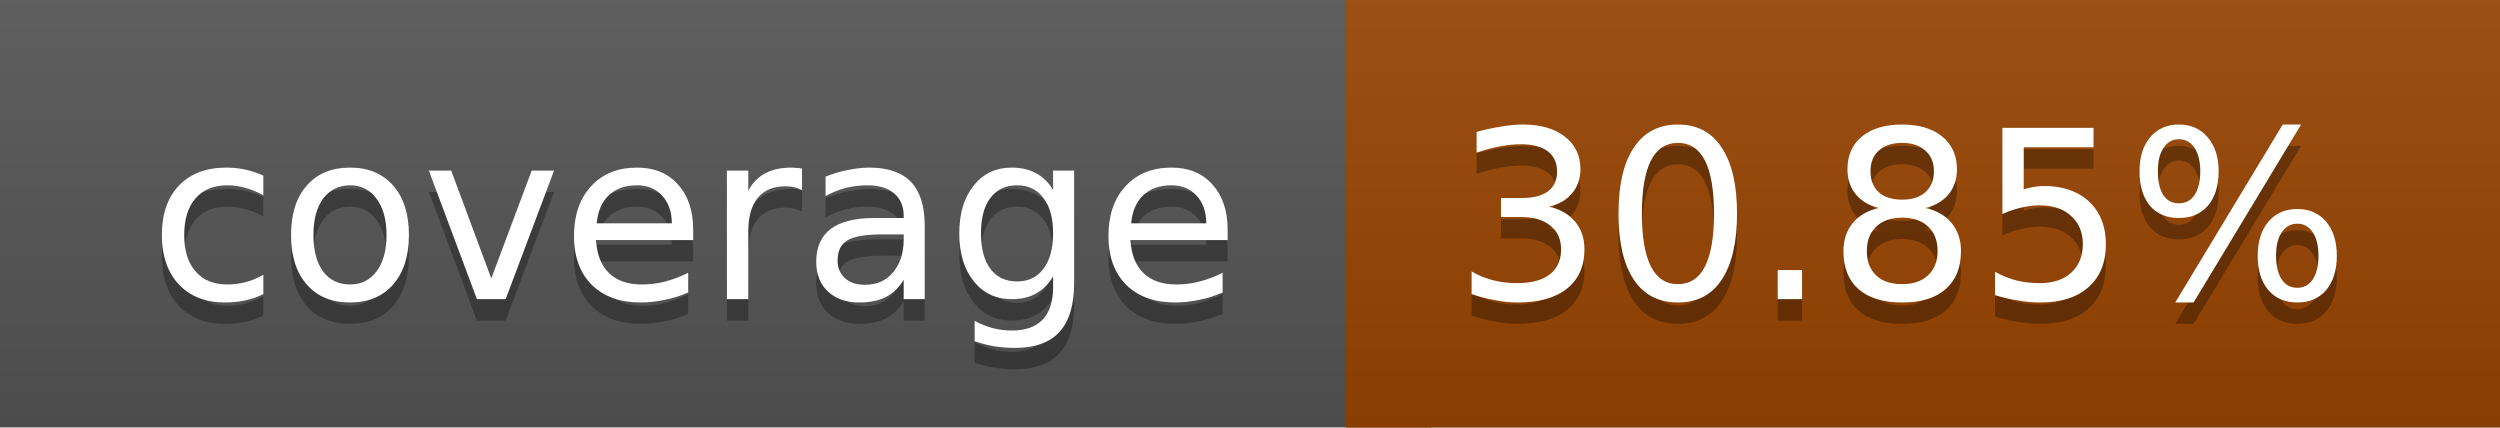
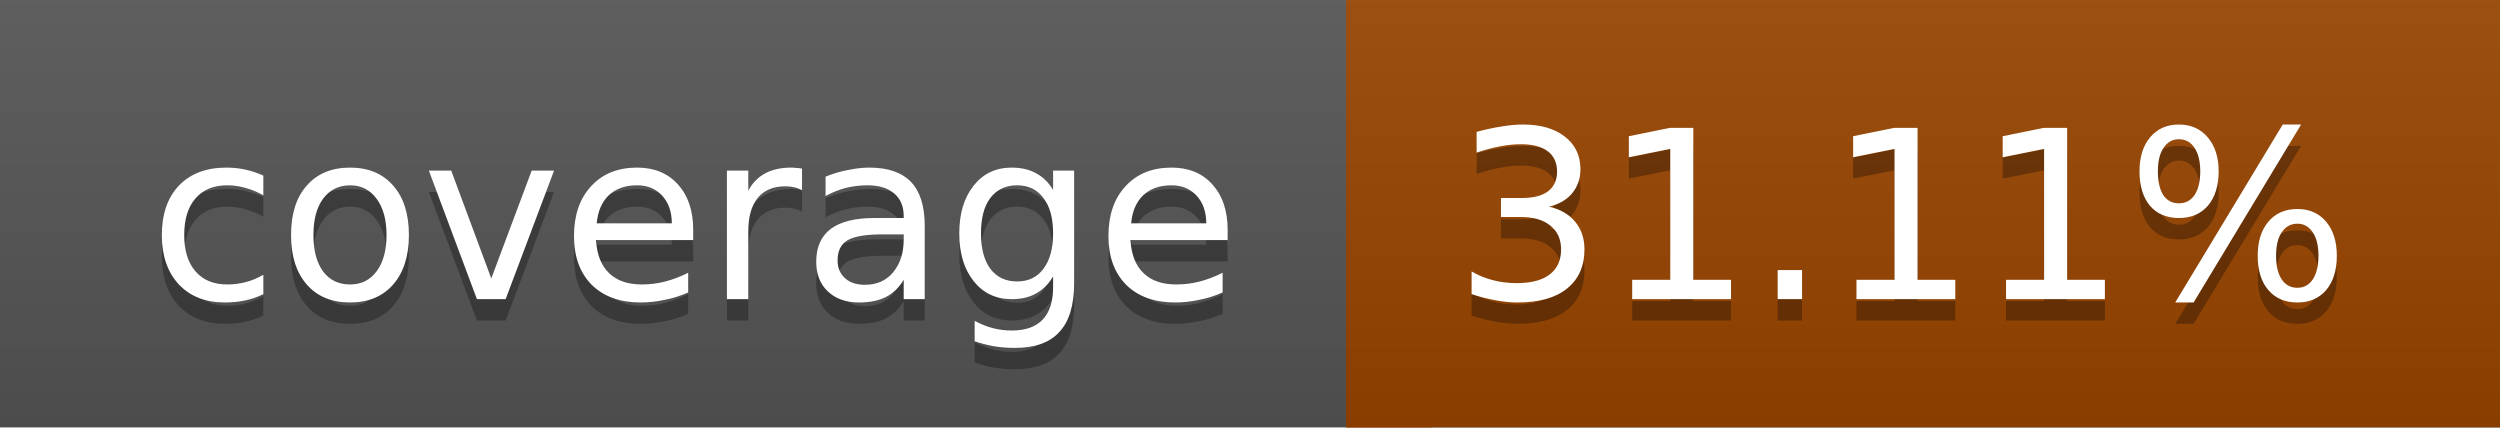
<svg xmlns="http://www.w3.org/2000/svg" width="117" height="20">
  <linearGradient id="a" x2="0" y2="100%">
    <stop offset="0" stop-color="#bbb" stop-opacity=".1" />
    <stop offset="1" stop-opacity=".1" />
  </linearGradient>
  <rect rx="0" width="117" height="20" fill="#555" />
-   <rect rx="0" x="63" width="54" height="20" fill="#994400" />
-   <path fill="#994400" d="M63 0h4v20h-4z" />
+   <rect rx="0" x="63" width="54" height="20" fill="#984500" />
+   <path fill="#984500" d="M63 0h4v20h-4z" />
  <rect rx="0" width="117" height="20" fill="url(#a)" />
  <g fill="#fff" text-anchor="middle" font-family="DejaVu Sans,Verdana,Geneva,sans-serif" font-size="11">
    <text x="32.5" y="15" fill="#010101" fill-opacity=".3">coverage</text>
    <text x="32.5" y="14">coverage</text>
-     <text x="89" y="15" fill="#010101" fill-opacity=".3">30.85%</text>
-     <text x="89" y="14">30.85%</text>
+     <text x="89" y="15" fill="#010101" fill-opacity=".3">31.11%</text>
+     <text x="89" y="14">31.11%</text>
  </g>
</svg>
